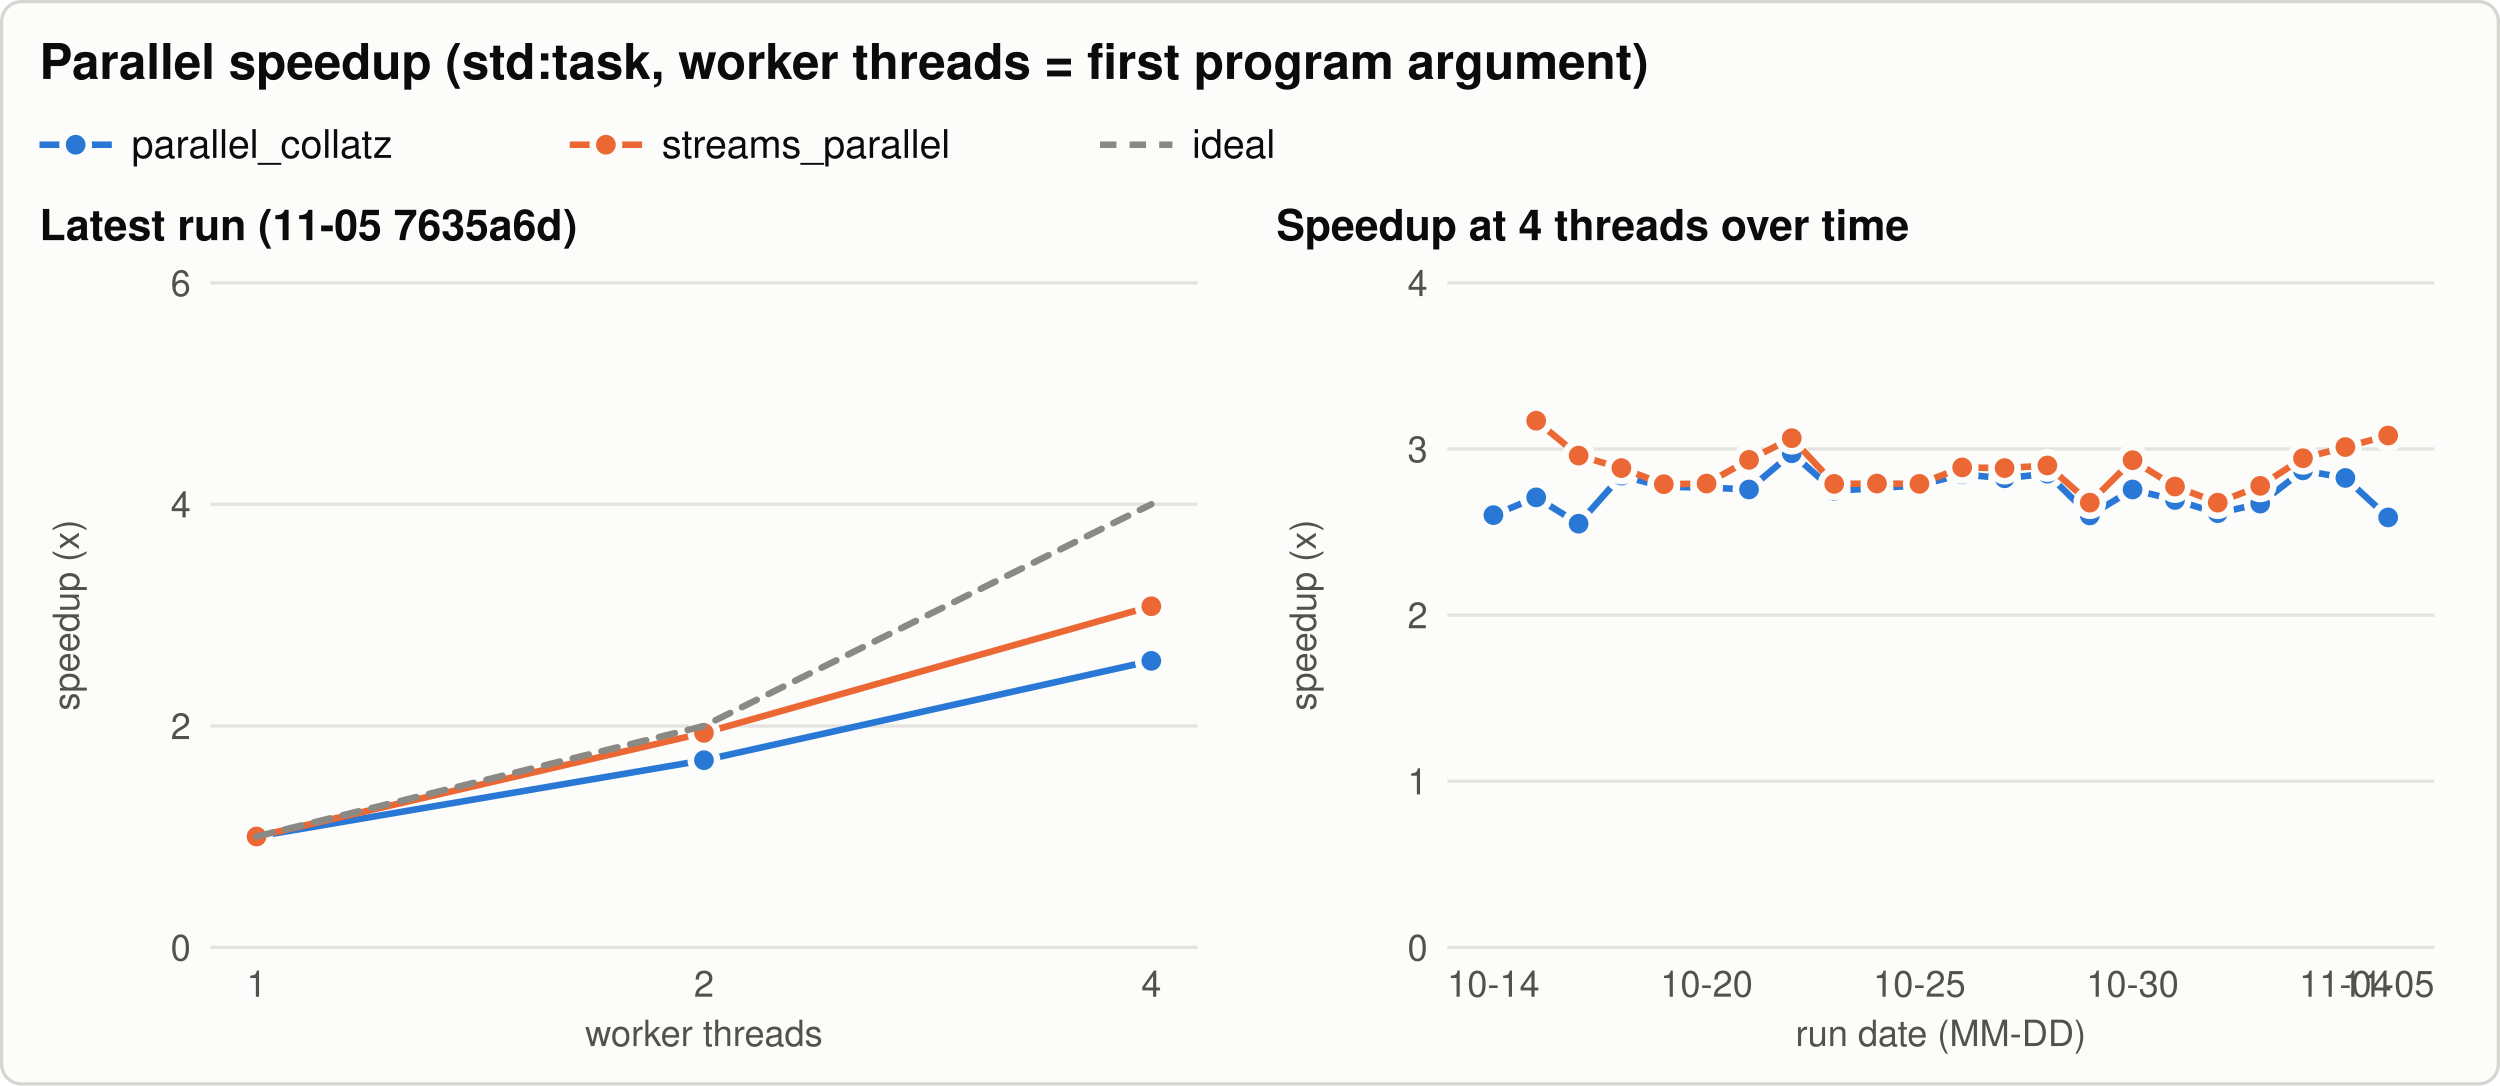
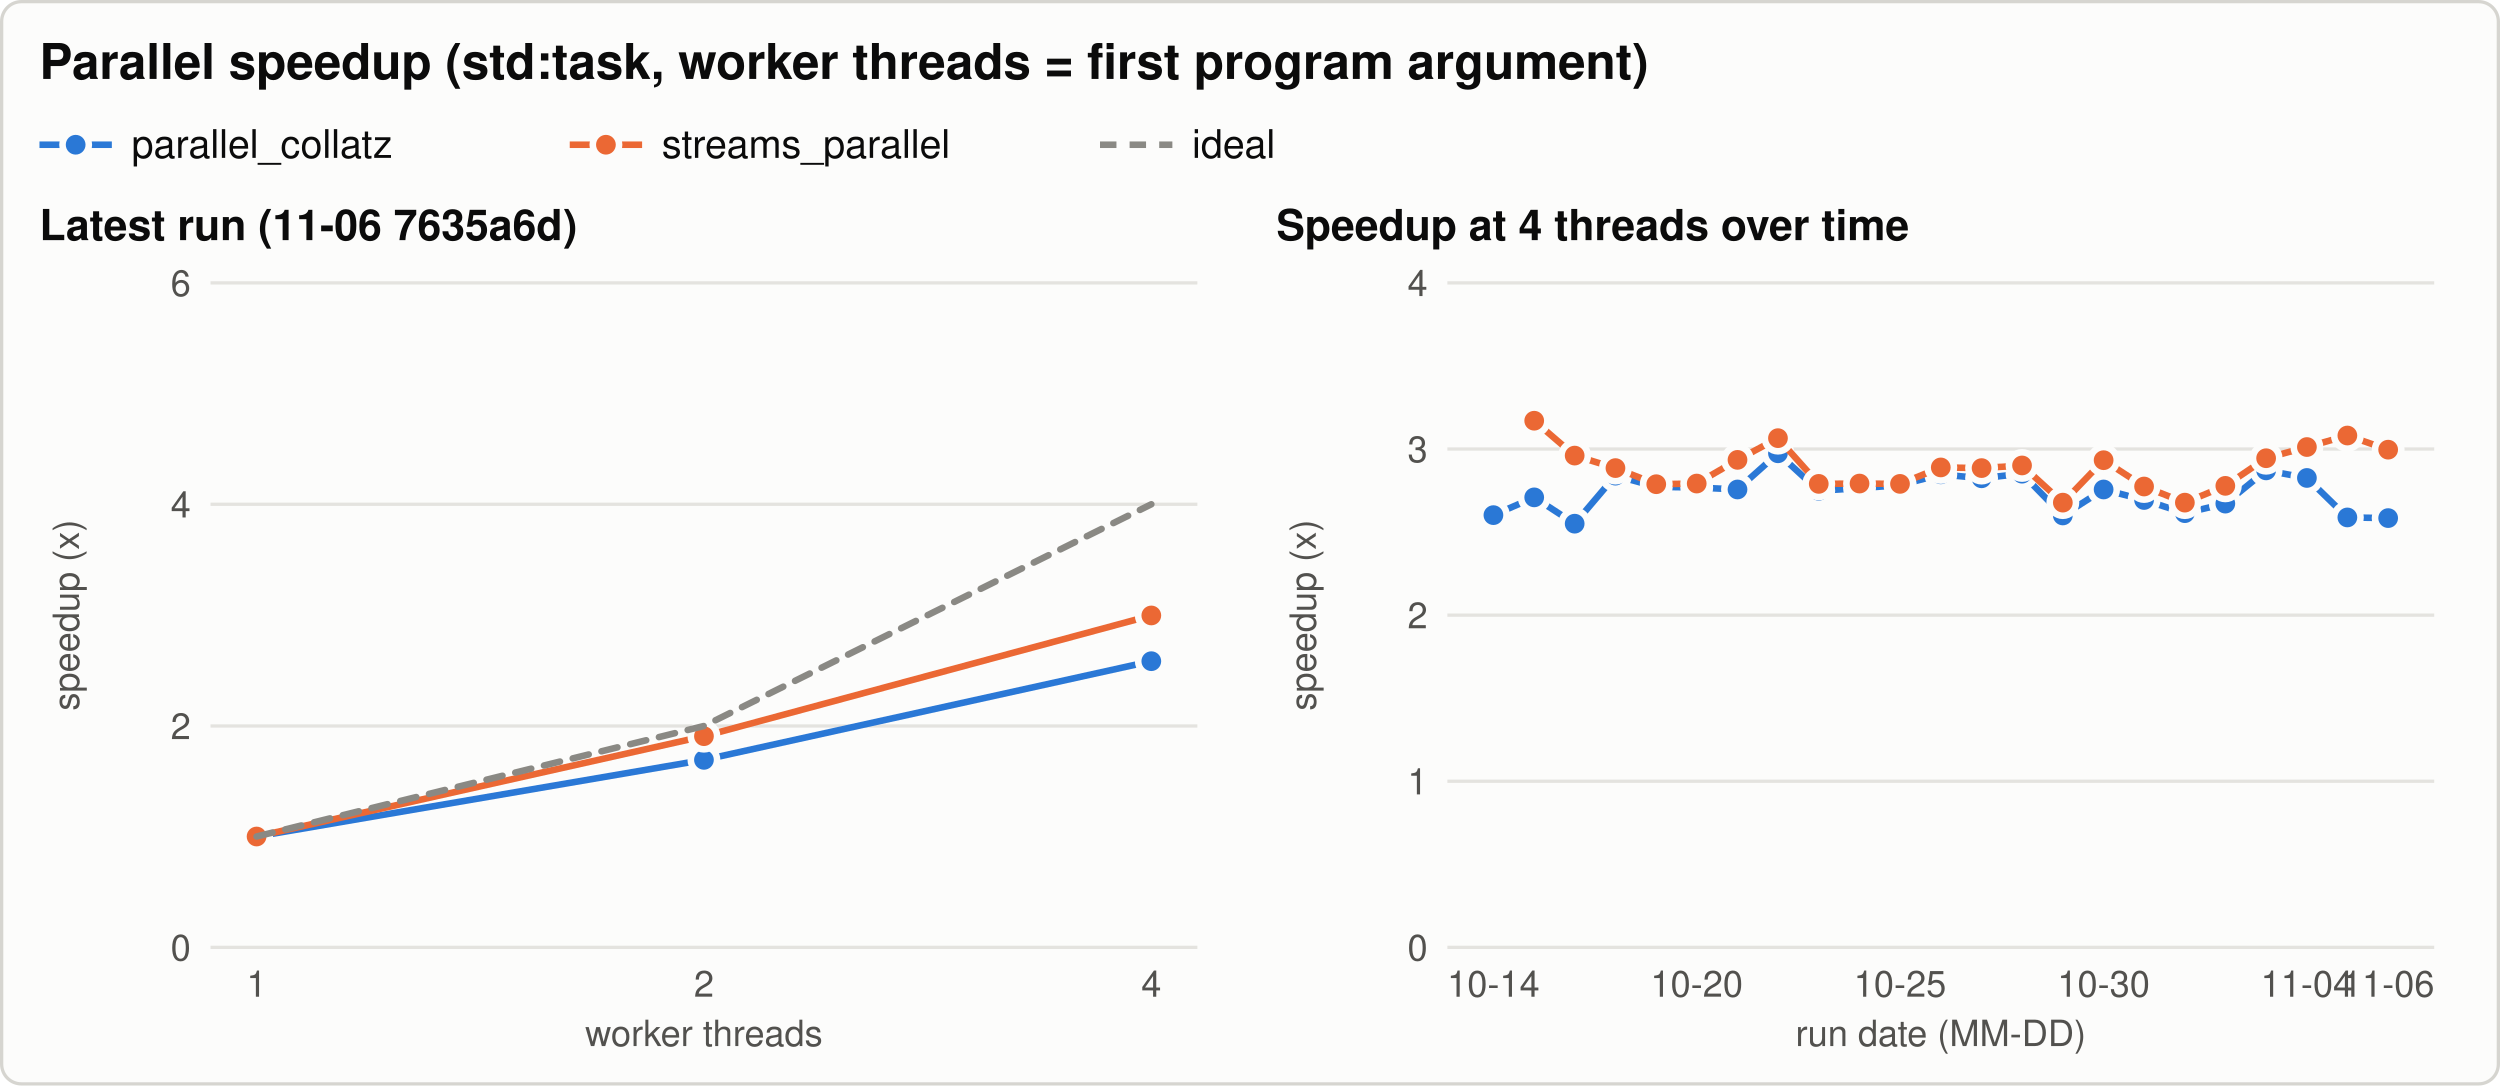
<svg xmlns="http://www.w3.org/2000/svg" width="760" height="330" viewBox="0 0 760 330" role="img" aria-labelledby="title desc">
  <style>svg{color-scheme:light}.bg{fill:#fcfcfb;stroke:#d6d5d0}.t{fill:#0b0b0b}.t2{fill:#52514e}.grid{stroke:#e4e3df}.ref{stroke:#8a8984}.s1{stroke:#2a78d6;fill:#2a78d6}.s2{stroke:#eb6834;fill:#eb6834}.s3{stroke:#1baf7a;fill:#1baf7a}.ring{stroke:#fcfcfb} text{font-family:-apple-system, 'Segoe UI', Helvetica, Arial, sans-serif}@media (prefers-color-scheme: dark){svg{color-scheme:dark}.bg{fill:#1a1a19;stroke:#3a3a37}.t{fill:#f0efec}.t2{fill:#c3c2b7}.grid{stroke:#2f2f2c}.ref{stroke:#8a8984}.s1{stroke:#3987e5;fill:#3987e5}.s2{stroke:#d95926;fill:#d95926}.s3{stroke:#199e70;fill:#199e70}.ring{stroke:#1a1a19}}</style>
  <rect class="bg" x="0.5" y="0.5" width="759" height="329" rx="6" stroke-width="1" />
  <text class="t" x="12.0" y="24.0" font-size="15" text-anchor="start" font-weight="600">Parallel speedup (std:task, worker threads = first program argument)</text>
  <line class="s1" x1="12.0" y1="44.0" x2="34.0" y2="44.0" stroke-width="2" />
  <circle class="s1 ring" cx="23.0" cy="44.0" r="4" stroke-width="2" />
  <text class="t" x="40.0" y="48.0" font-size="12" text-anchor="start" font-weight="normal">parallel_collatz</text>
  <line class="s2" x1="173.2" y1="44.0" x2="195.2" y2="44.0" stroke-width="2" />
  <circle class="s2 ring" cx="184.2" cy="44.0" r="4" stroke-width="2" />
  <text class="t" x="201.2" y="48.0" font-size="12" text-anchor="start" font-weight="normal">streams_parallel</text>
  <line class="ref" x1="334.4" y1="44.0" x2="356.4" y2="44.0" stroke-width="2" stroke-dasharray="5 4" />
  <text class="t" x="362.4" y="48.0" font-size="12" text-anchor="start" font-weight="normal">ideal</text>
-   <text class="t" x="12.0" y="73.0" font-size="13" text-anchor="start" font-weight="600">Latest run (11-05 7635a6d)</text>
+   <text class="t" x="12.0" y="73.0" font-size="13" text-anchor="start" font-weight="600">Latest run (11-06 7635a6d)</text>
  <line class="grid" x1="64.0" y1="288.0" x2="364.0" y2="288.0" stroke-width="1" />
  <text class="t2" x="58.0" y="292.0" font-size="11" text-anchor="end" font-weight="normal">0</text>
  <line class="grid" x1="64.0" y1="220.7" x2="364.0" y2="220.7" stroke-width="1" />
  <text class="t2" x="58.0" y="224.7" font-size="11" text-anchor="end" font-weight="normal">2</text>
  <line class="grid" x1="64.0" y1="153.3" x2="364.0" y2="153.3" stroke-width="1" />
  <text class="t2" x="58.0" y="157.3" font-size="11" text-anchor="end" font-weight="normal">4</text>
  <line class="grid" x1="64.0" y1="86.0" x2="364.0" y2="86.0" stroke-width="1" />
  <text class="t2" x="58.0" y="90.0" font-size="11" text-anchor="end" font-weight="normal">6</text>
  <text class="t2" x="24.0" y="187.0" font-size="11" text-anchor="middle" font-weight="normal" transform="rotate(-90 24.0 187.0)">speedup (x)</text>
  <text class="t2" x="78.0" y="303.0" font-size="11" text-anchor="middle" font-weight="normal">1</text>
  <text class="t2" x="214.0" y="303.0" font-size="11" text-anchor="middle" font-weight="normal">2</text>
  <text class="t2" x="350.0" y="303.0" font-size="11" text-anchor="middle" font-weight="normal">4</text>
  <text class="t2" x="214.0" y="318.0" font-size="11" text-anchor="middle" font-weight="normal">worker threads</text>
-   <path class="s1" d="M78.0,254.3 L214.0,231.1 L350.0,200.9" style="fill:none" stroke-width="2" stroke-linejoin="round" stroke-linecap="round" />
+   <path class="s1" d="M78.0,254.3 L214.0,231.0 L350.0,201.0" style="fill:none" stroke-width="2" stroke-linejoin="round" stroke-linecap="round" />
  <circle class="s1 ring" cx="78.0" cy="254.3" r="4" stroke-width="2" />
-   <circle class="s1 ring" cx="214.0" cy="231.1" r="4" stroke-width="2" />
-   <circle class="s1 ring" cx="350.0" cy="200.9" r="4" stroke-width="2" />
-   <path class="s2" d="M78.0,254.3 L214.0,222.8 L350.0,184.3" style="fill:none" stroke-width="2" stroke-linejoin="round" stroke-linecap="round" />
+   <circle class="s1 ring" cx="214.0" cy="231.0" r="4" stroke-width="2" />
+   <circle class="s1 ring" cx="350.0" cy="201.0" r="4" stroke-width="2" />
+   <path class="s2" d="M78.0,254.3 L214.0,223.8 L350.0,187.1" style="fill:none" stroke-width="2" stroke-linejoin="round" stroke-linecap="round" />
  <circle class="s2 ring" cx="78.0" cy="254.3" r="4" stroke-width="2" />
-   <circle class="s2 ring" cx="214.0" cy="222.8" r="4" stroke-width="2" />
-   <circle class="s2 ring" cx="350.0" cy="184.3" r="4" stroke-width="2" />
+   <circle class="s2 ring" cx="214.0" cy="223.8" r="4" stroke-width="2" />
+   <circle class="s2 ring" cx="350.0" cy="187.1" r="4" stroke-width="2" />
  <path class="ref" d="M78.0,254.3 L214.0,220.7 L350.0,153.3" style="fill:none" stroke-width="2" stroke-linejoin="round" stroke-linecap="round" stroke-dasharray="5 4" />
  <text class="t" x="388.0" y="73.0" font-size="13" text-anchor="start" font-weight="600">Speedup at 4 threads over time</text>
  <line class="grid" x1="440.0" y1="288.0" x2="740.0" y2="288.0" stroke-width="1" />
  <text class="t2" x="434.0" y="292.0" font-size="11" text-anchor="end" font-weight="normal">0</text>
  <line class="grid" x1="440.0" y1="237.5" x2="740.0" y2="237.5" stroke-width="1" />
  <text class="t2" x="434.0" y="241.5" font-size="11" text-anchor="end" font-weight="normal">1</text>
  <line class="grid" x1="440.0" y1="187.0" x2="740.0" y2="187.0" stroke-width="1" />
  <text class="t2" x="434.0" y="191.0" font-size="11" text-anchor="end" font-weight="normal">2</text>
  <line class="grid" x1="440.0" y1="136.5" x2="740.0" y2="136.5" stroke-width="1" />
  <text class="t2" x="434.0" y="140.5" font-size="11" text-anchor="end" font-weight="normal">3</text>
  <line class="grid" x1="440.0" y1="86.0" x2="740.0" y2="86.0" stroke-width="1" />
  <text class="t2" x="434.0" y="90.0" font-size="11" text-anchor="end" font-weight="normal">4</text>
  <text class="t2" x="400.0" y="187.0" font-size="11" text-anchor="middle" font-weight="normal" transform="rotate(-90 400.0 187.0)">speedup (x)</text>
  <text class="t2" x="454.0" y="303.0" font-size="11" text-anchor="middle" font-weight="normal">10-14</text>
-   <text class="t2" x="518.8" y="303.0" font-size="11" text-anchor="middle" font-weight="normal">10-20</text>
-   <text class="t2" x="583.5" y="303.0" font-size="11" text-anchor="middle" font-weight="normal">10-25</text>
-   <text class="t2" x="648.3" y="303.0" font-size="11" text-anchor="middle" font-weight="normal">10-30</text>
-   <text class="t2" x="713.0" y="303.0" font-size="11" text-anchor="middle" font-weight="normal">11-04</text>
-   <text class="t2" x="726.0" y="303.0" font-size="11" text-anchor="middle" font-weight="normal">11-05</text>
+   <text class="t2" x="515.8" y="303.0" font-size="11" text-anchor="middle" font-weight="normal">10-20</text>
+   <text class="t2" x="577.6" y="303.0" font-size="11" text-anchor="middle" font-weight="normal">10-25</text>
+   <text class="t2" x="639.5" y="303.0" font-size="11" text-anchor="middle" font-weight="normal">10-30</text>
+   <text class="t2" x="701.3" y="303.0" font-size="11" text-anchor="middle" font-weight="normal">11-04</text>
+   <text class="t2" x="726.0" y="303.0" font-size="11" text-anchor="middle" font-weight="normal">11-06</text>
  <text class="t2" x="590.0" y="318.0" font-size="11" text-anchor="middle" font-weight="normal">run date (MM-DD)</text>
-   <path class="s1" d="M454.0,156.6 L467.0,151.2 L479.9,159.2 L492.9,144.6 L505.8,148.0 L518.8,148.2 L531.7,148.8 L544.7,137.8 L557.6,149.2 L570.6,148.4 L583.5,147.5 L596.5,144.2 L609.4,145.4 L622.4,144.0 L635.3,156.7 L648.3,148.8 L661.2,152.0 L674.2,156.0 L687.1,153.1 L700.1,143.0 L713.0,145.3 L726.0,157.3" style="fill:none" stroke-width="2" stroke-linejoin="round" stroke-linecap="round" />
+   <path class="s1" d="M454.0,156.6 L466.4,151.2 L478.7,159.2 L491.1,144.6 L503.5,148.0 L515.8,148.2 L528.2,148.8 L540.5,137.8 L552.9,149.2 L565.3,148.4 L577.6,147.5 L590.0,144.2 L602.4,145.4 L614.7,144.0 L627.1,156.7 L639.5,148.8 L651.8,152.0 L664.2,156.0 L676.5,153.1 L688.9,143.0 L701.3,145.3 L713.6,157.3 L726.0,157.5" style="fill:none" stroke-width="2" stroke-linejoin="round" stroke-linecap="round" />
  <circle class="s1 ring" cx="454.0" cy="156.6" r="4" stroke-width="2" />
-   <circle class="s1 ring" cx="467.0" cy="151.2" r="4" stroke-width="2" />
-   <circle class="s1 ring" cx="479.9" cy="159.2" r="4" stroke-width="2" />
-   <circle class="s1 ring" cx="492.9" cy="144.6" r="4" stroke-width="2" />
-   <circle class="s1 ring" cx="505.8" cy="148.0" r="4" stroke-width="2" />
-   <circle class="s1 ring" cx="518.8" cy="148.2" r="4" stroke-width="2" />
-   <circle class="s1 ring" cx="531.7" cy="148.8" r="4" stroke-width="2" />
-   <circle class="s1 ring" cx="544.7" cy="137.8" r="4" stroke-width="2" />
-   <circle class="s1 ring" cx="557.6" cy="149.2" r="4" stroke-width="2" />
-   <circle class="s1 ring" cx="570.6" cy="148.4" r="4" stroke-width="2" />
-   <circle class="s1 ring" cx="583.5" cy="147.5" r="4" stroke-width="2" />
-   <circle class="s1 ring" cx="596.5" cy="144.2" r="4" stroke-width="2" />
-   <circle class="s1 ring" cx="609.4" cy="145.4" r="4" stroke-width="2" />
-   <circle class="s1 ring" cx="622.4" cy="144.0" r="4" stroke-width="2" />
-   <circle class="s1 ring" cx="635.3" cy="156.7" r="4" stroke-width="2" />
-   <circle class="s1 ring" cx="648.3" cy="148.8" r="4" stroke-width="2" />
-   <circle class="s1 ring" cx="661.2" cy="152.0" r="4" stroke-width="2" />
-   <circle class="s1 ring" cx="674.2" cy="156.0" r="4" stroke-width="2" />
-   <circle class="s1 ring" cx="687.1" cy="153.1" r="4" stroke-width="2" />
-   <circle class="s1 ring" cx="700.1" cy="143.0" r="4" stroke-width="2" />
-   <circle class="s1 ring" cx="713.0" cy="145.3" r="4" stroke-width="2" />
-   <circle class="s1 ring" cx="726.0" cy="157.3" r="4" stroke-width="2" />
-   <path class="s2" d="M467.0,127.9 L479.9,138.5 L492.9,142.3 L505.8,147.2 L518.8,147.0 L531.7,139.8 L544.7,133.2 L557.6,147.1 L570.6,147.0 L583.5,147.1 L596.5,142.1 L609.4,142.3 L622.4,141.5 L635.3,152.8 L648.3,139.9 L661.2,147.9 L674.2,152.8 L687.1,147.7 L700.1,139.3 L713.0,135.9 L726.0,132.4" style="fill:none" stroke-width="2" stroke-linejoin="round" stroke-linecap="round" />
-   <circle class="s2 ring" cx="467.0" cy="127.9" r="4" stroke-width="2" />
-   <circle class="s2 ring" cx="479.9" cy="138.5" r="4" stroke-width="2" />
-   <circle class="s2 ring" cx="492.9" cy="142.3" r="4" stroke-width="2" />
-   <circle class="s2 ring" cx="505.8" cy="147.2" r="4" stroke-width="2" />
-   <circle class="s2 ring" cx="518.8" cy="147.0" r="4" stroke-width="2" />
-   <circle class="s2 ring" cx="531.7" cy="139.8" r="4" stroke-width="2" />
-   <circle class="s2 ring" cx="544.7" cy="133.2" r="4" stroke-width="2" />
-   <circle class="s2 ring" cx="557.6" cy="147.1" r="4" stroke-width="2" />
-   <circle class="s2 ring" cx="570.6" cy="147.0" r="4" stroke-width="2" />
-   <circle class="s2 ring" cx="583.5" cy="147.1" r="4" stroke-width="2" />
-   <circle class="s2 ring" cx="596.5" cy="142.1" r="4" stroke-width="2" />
-   <circle class="s2 ring" cx="609.4" cy="142.3" r="4" stroke-width="2" />
-   <circle class="s2 ring" cx="622.4" cy="141.5" r="4" stroke-width="2" />
-   <circle class="s2 ring" cx="635.3" cy="152.8" r="4" stroke-width="2" />
-   <circle class="s2 ring" cx="648.3" cy="139.9" r="4" stroke-width="2" />
-   <circle class="s2 ring" cx="661.2" cy="147.9" r="4" stroke-width="2" />
-   <circle class="s2 ring" cx="674.2" cy="152.8" r="4" stroke-width="2" />
-   <circle class="s2 ring" cx="687.1" cy="147.7" r="4" stroke-width="2" />
-   <circle class="s2 ring" cx="700.1" cy="139.3" r="4" stroke-width="2" />
-   <circle class="s2 ring" cx="713.0" cy="135.9" r="4" stroke-width="2" />
-   <circle class="s2 ring" cx="726.0" cy="132.4" r="4" stroke-width="2" />
+   <circle class="s1 ring" cx="466.4" cy="151.2" r="4" stroke-width="2" />
+   <circle class="s1 ring" cx="478.7" cy="159.2" r="4" stroke-width="2" />
+   <circle class="s1 ring" cx="491.1" cy="144.6" r="4" stroke-width="2" />
+   <circle class="s1 ring" cx="503.5" cy="148.0" r="4" stroke-width="2" />
+   <circle class="s1 ring" cx="515.8" cy="148.2" r="4" stroke-width="2" />
+   <circle class="s1 ring" cx="528.2" cy="148.8" r="4" stroke-width="2" />
+   <circle class="s1 ring" cx="540.5" cy="137.8" r="4" stroke-width="2" />
+   <circle class="s1 ring" cx="552.9" cy="149.2" r="4" stroke-width="2" />
+   <circle class="s1 ring" cx="565.3" cy="148.4" r="4" stroke-width="2" />
+   <circle class="s1 ring" cx="577.6" cy="147.5" r="4" stroke-width="2" />
+   <circle class="s1 ring" cx="590.0" cy="144.2" r="4" stroke-width="2" />
+   <circle class="s1 ring" cx="602.4" cy="145.4" r="4" stroke-width="2" />
+   <circle class="s1 ring" cx="614.7" cy="144.0" r="4" stroke-width="2" />
+   <circle class="s1 ring" cx="627.1" cy="156.7" r="4" stroke-width="2" />
+   <circle class="s1 ring" cx="639.5" cy="148.8" r="4" stroke-width="2" />
+   <circle class="s1 ring" cx="651.8" cy="152.0" r="4" stroke-width="2" />
+   <circle class="s1 ring" cx="664.2" cy="156.0" r="4" stroke-width="2" />
+   <circle class="s1 ring" cx="676.5" cy="153.1" r="4" stroke-width="2" />
+   <circle class="s1 ring" cx="688.9" cy="143.0" r="4" stroke-width="2" />
+   <circle class="s1 ring" cx="701.3" cy="145.3" r="4" stroke-width="2" />
+   <circle class="s1 ring" cx="713.6" cy="157.3" r="4" stroke-width="2" />
+   <circle class="s1 ring" cx="726.0" cy="157.5" r="4" stroke-width="2" />
+   <path class="s2" d="M466.4,127.9 L478.7,138.5 L491.1,142.3 L503.5,147.2 L515.8,147.0 L528.2,139.8 L540.5,133.2 L552.9,147.1 L565.3,147.0 L577.6,147.1 L590.0,142.1 L602.4,142.3 L614.7,141.5 L627.1,152.8 L639.5,139.9 L651.8,147.9 L664.2,152.8 L676.5,147.7 L688.9,139.3 L701.3,135.9 L713.6,132.4 L726.0,136.7" style="fill:none" stroke-width="2" stroke-linejoin="round" stroke-linecap="round" />
+   <circle class="s2 ring" cx="466.4" cy="127.9" r="4" stroke-width="2" />
+   <circle class="s2 ring" cx="478.7" cy="138.5" r="4" stroke-width="2" />
+   <circle class="s2 ring" cx="491.1" cy="142.3" r="4" stroke-width="2" />
+   <circle class="s2 ring" cx="503.5" cy="147.2" r="4" stroke-width="2" />
+   <circle class="s2 ring" cx="515.8" cy="147.0" r="4" stroke-width="2" />
+   <circle class="s2 ring" cx="528.2" cy="139.8" r="4" stroke-width="2" />
+   <circle class="s2 ring" cx="540.5" cy="133.2" r="4" stroke-width="2" />
+   <circle class="s2 ring" cx="552.9" cy="147.1" r="4" stroke-width="2" />
+   <circle class="s2 ring" cx="565.3" cy="147.0" r="4" stroke-width="2" />
+   <circle class="s2 ring" cx="577.6" cy="147.1" r="4" stroke-width="2" />
+   <circle class="s2 ring" cx="590.0" cy="142.1" r="4" stroke-width="2" />
+   <circle class="s2 ring" cx="602.4" cy="142.3" r="4" stroke-width="2" />
+   <circle class="s2 ring" cx="614.7" cy="141.5" r="4" stroke-width="2" />
+   <circle class="s2 ring" cx="627.1" cy="152.8" r="4" stroke-width="2" />
+   <circle class="s2 ring" cx="639.5" cy="139.9" r="4" stroke-width="2" />
+   <circle class="s2 ring" cx="651.8" cy="147.9" r="4" stroke-width="2" />
+   <circle class="s2 ring" cx="664.2" cy="152.8" r="4" stroke-width="2" />
+   <circle class="s2 ring" cx="676.5" cy="147.7" r="4" stroke-width="2" />
+   <circle class="s2 ring" cx="688.9" cy="139.3" r="4" stroke-width="2" />
+   <circle class="s2 ring" cx="701.3" cy="135.9" r="4" stroke-width="2" />
+   <circle class="s2 ring" cx="713.6" cy="132.4" r="4" stroke-width="2" />
+   <circle class="s2 ring" cx="726.0" cy="136.7" r="4" stroke-width="2" />
</svg>
